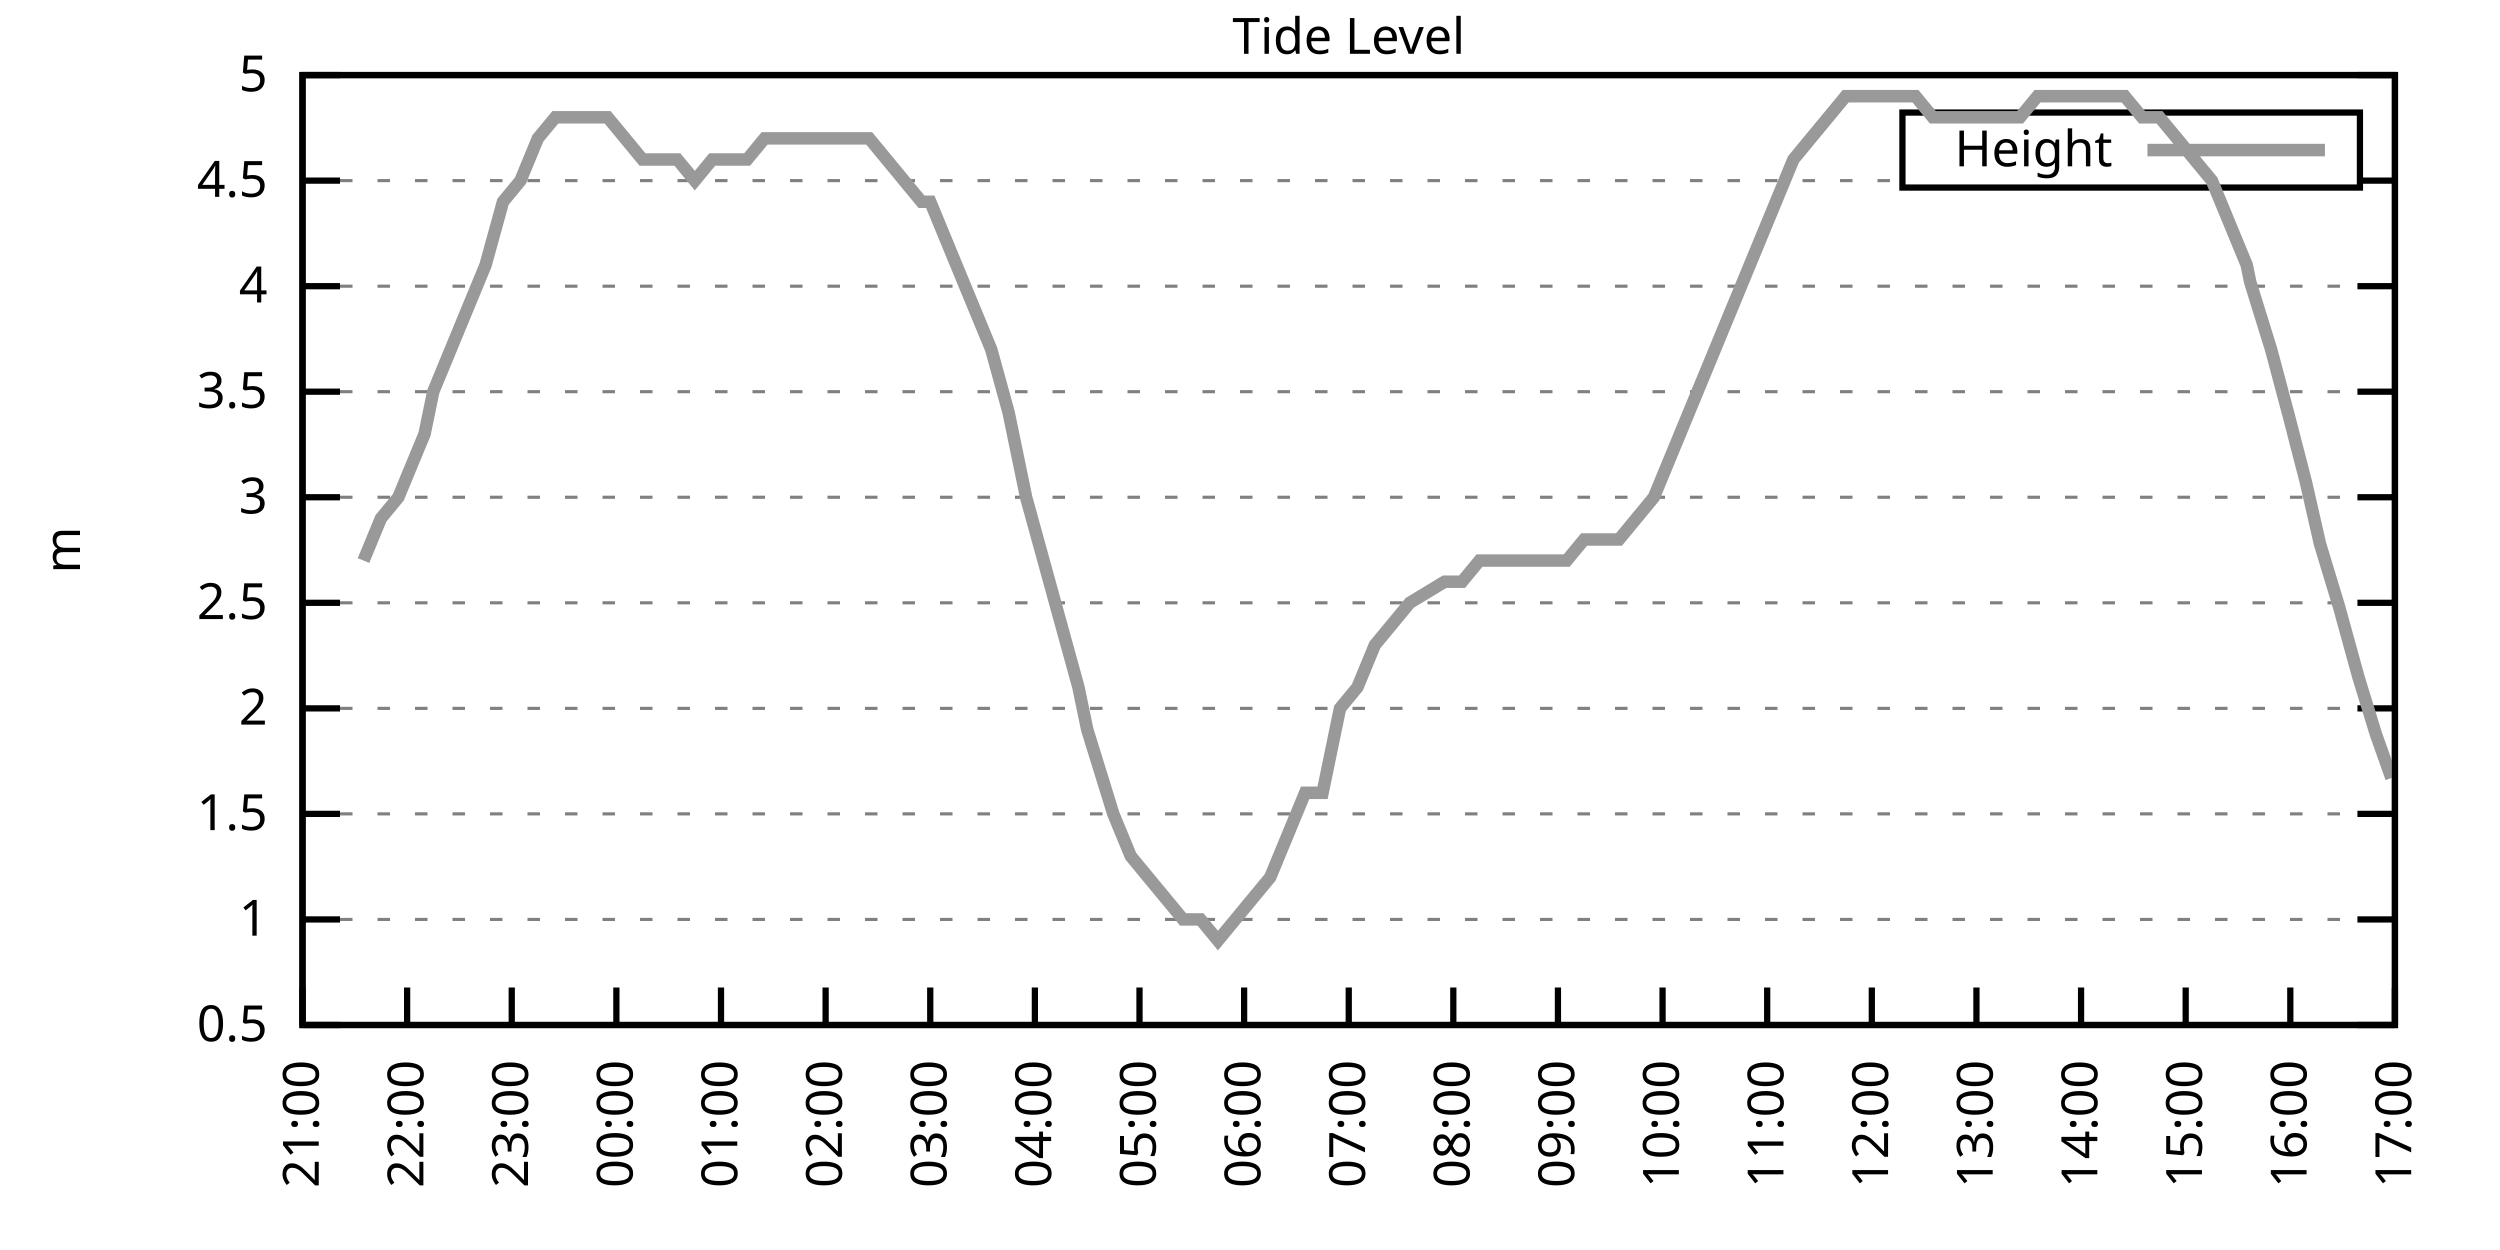
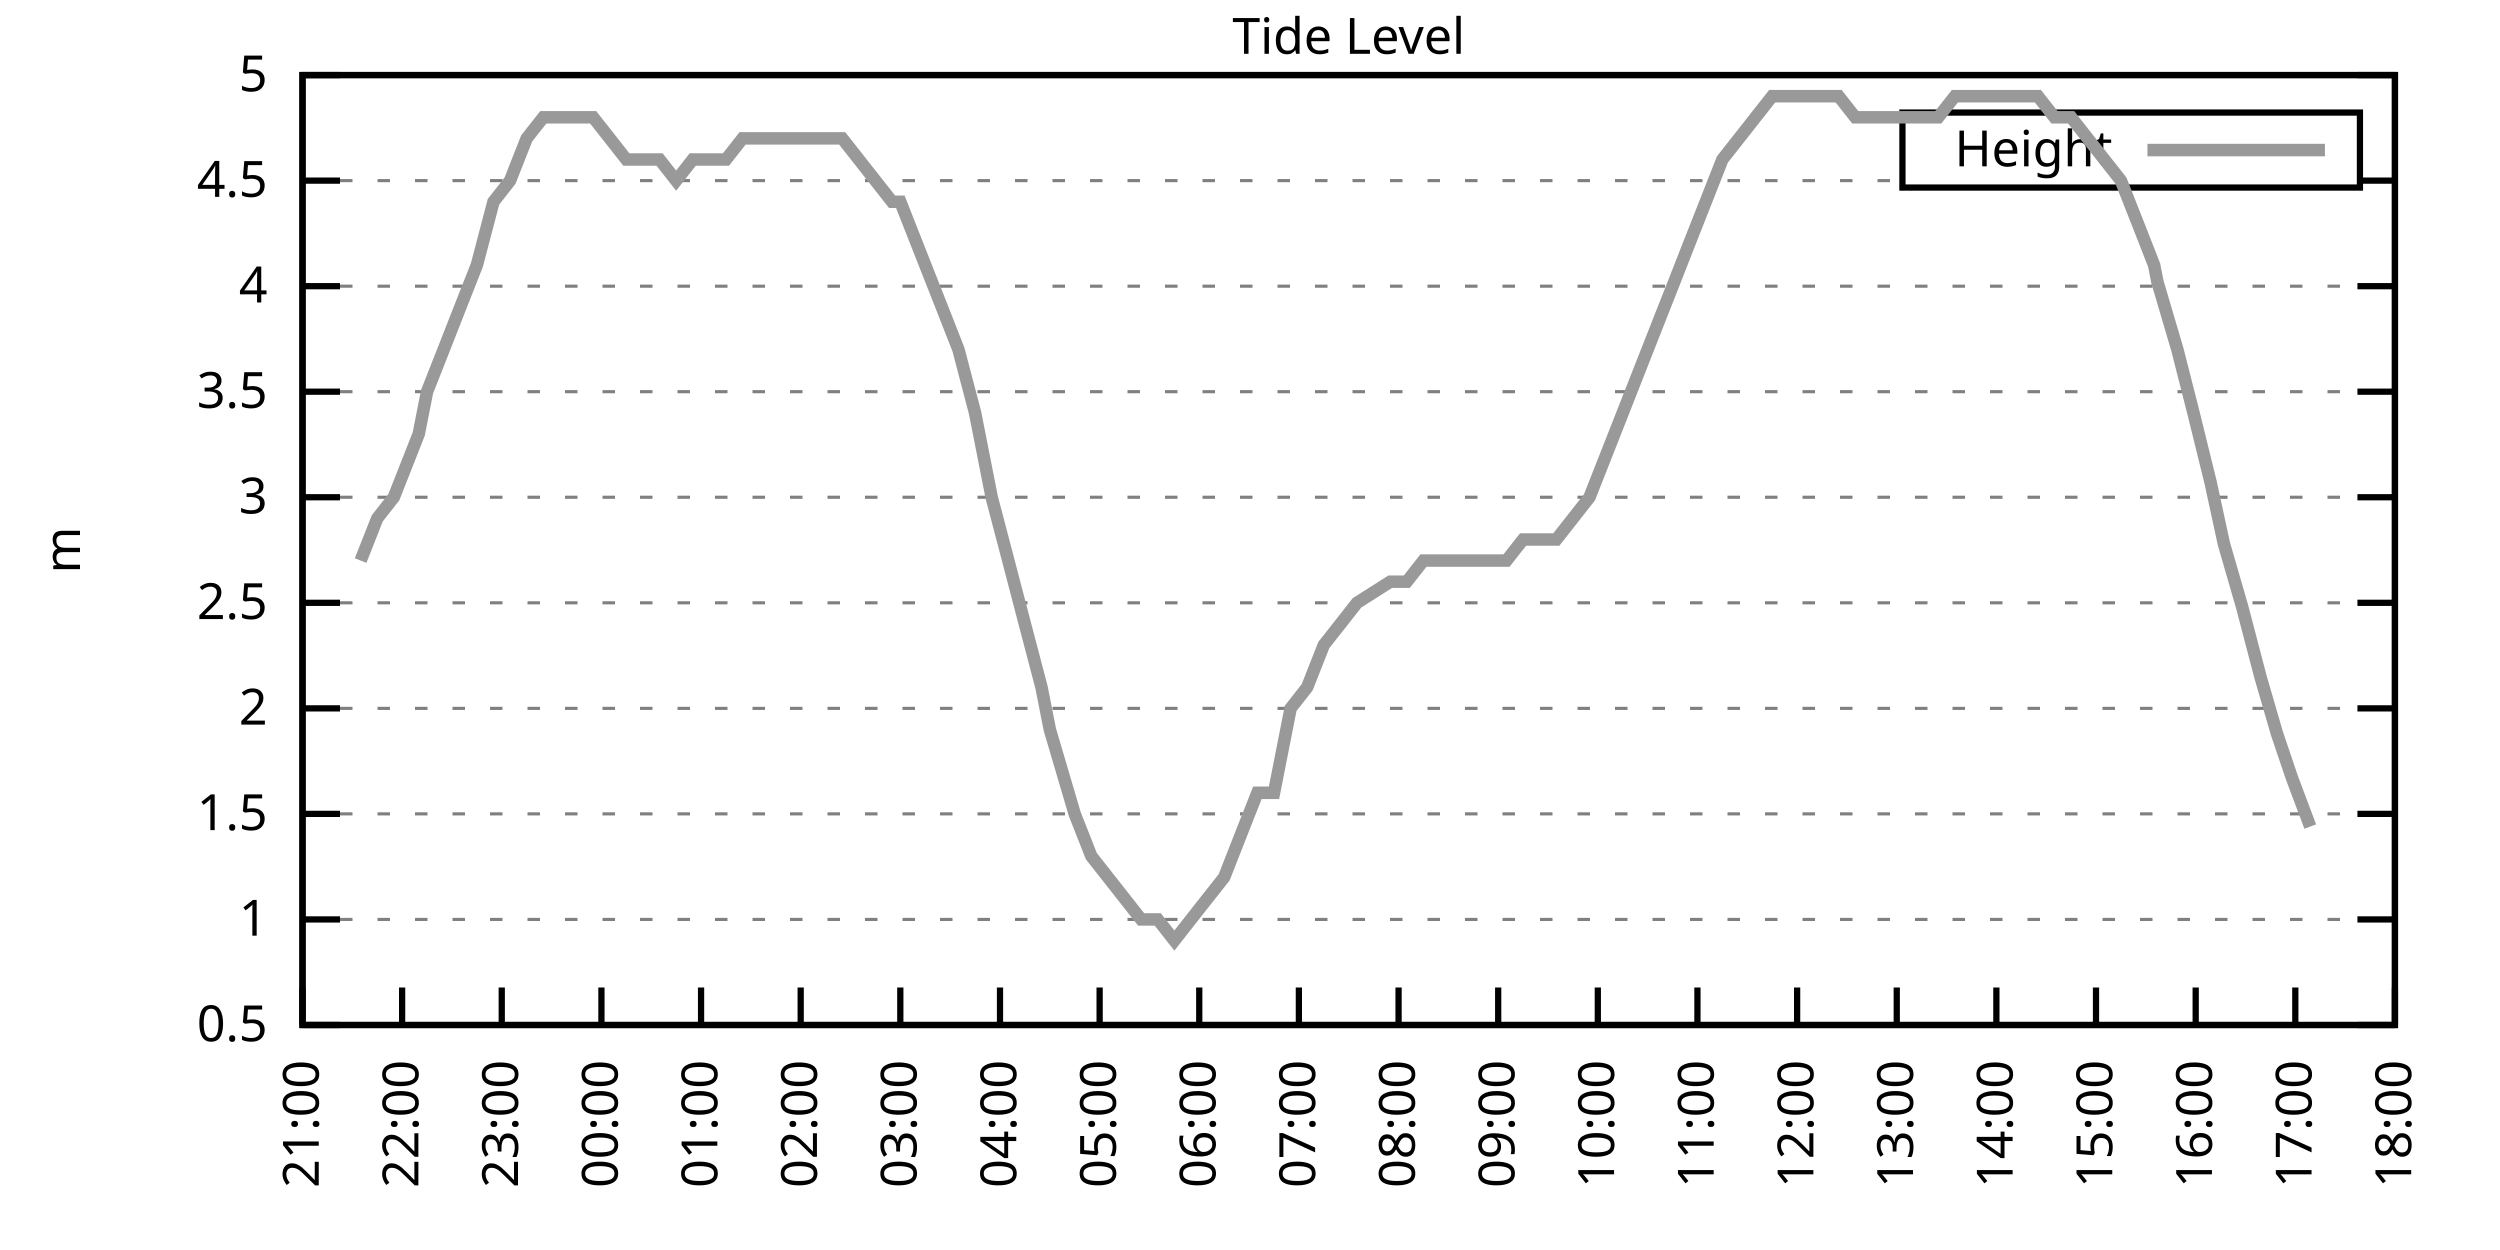
<svg xmlns="http://www.w3.org/2000/svg" xmlns:xlink="http://www.w3.org/1999/xlink" width="400" height="200" viewBox="0 0 400 200">
  <g id="gnuplot_canvas">
    <rect x="0" y="0" width="400" height="200" fill="none" />
    <defs>
      <circle id="gpDot" r="0.5" stroke-width="0.5" stroke="currentColor" />
      <path id="gpPt0" stroke-width="0.333" stroke="currentColor" d="M-1,0 h2 M0,-1 v2" />
      <path id="gpPt1" stroke-width="0.333" stroke="currentColor" d="M-1,-1 L1,1 M1,-1 L-1,1" />
      <path id="gpPt2" stroke-width="0.333" stroke="currentColor" d="M-1,0 L1,0 M0,-1 L0,1 M-1,-1 L1,1 M-1,1 L1,-1" />
      <rect id="gpPt3" stroke-width="0.333" stroke="currentColor" x="-1" y="-1" width="2" height="2" />
      <rect id="gpPt4" stroke-width="0.333" stroke="currentColor" fill="currentColor" x="-1" y="-1" width="2" height="2" />
      <circle id="gpPt5" stroke-width="0.333" stroke="currentColor" cx="0" cy="0" r="1" />
      <use xlink:href="#gpPt5" id="gpPt6" fill="currentColor" stroke="none" />
      <path id="gpPt7" stroke-width="0.333" stroke="currentColor" d="M0,-1.33 L-1.33,0.67 L1.33,0.67 z" />
      <use xlink:href="#gpPt7" id="gpPt8" fill="currentColor" stroke="none" />
      <use xlink:href="#gpPt7" id="gpPt9" stroke="currentColor" transform="rotate(180)" />
      <use xlink:href="#gpPt9" id="gpPt10" fill="currentColor" stroke="none" />
      <use xlink:href="#gpPt3" id="gpPt11" stroke="currentColor" transform="rotate(45)" />
      <use xlink:href="#gpPt11" id="gpPt12" fill="currentColor" stroke="none" />
      <path id="gpPt13" stroke-width="0.333" stroke="currentColor" d="M0,1.330 L1.265,0.411 L0.782,-1.067 L-0.782,-1.076 L-1.265,0.411 z" />
      <use xlink:href="#gpPt13" id="gpPt14" fill="currentColor" stroke="none" />
      <filter id="textbox" filterUnits="objectBoundingBox" x="0" y="0" height="1" width="1">
        <feFlood flood-color="white" flood-opacity="1" result="bgnd" />
        <feComposite in="SourceGraphic" in2="bgnd" operator="atop" />
      </filter>
      <filter id="greybox" filterUnits="objectBoundingBox" x="0" y="0" height="1" width="1">
        <feFlood flood-color="lightgrey" flood-opacity="1" result="grey" />
        <feComposite in="SourceGraphic" in2="grey" operator="atop" />
      </filter>
    </defs>
    <g fill="none" color="white" stroke="currentColor" stroke-width="1.00" stroke-linecap="butt" stroke-linejoin="miter">
</g>
    <g fill="none" color="black" stroke="currentColor" stroke-width="1.00" stroke-linecap="butt" stroke-linejoin="miter">
      <g stroke="none" shape-rendering="crispEdges">
        <polygon fill="rgb(255, 255, 255)" points="48.40,164.00 383.18,164.00 383.18,12.02 48.40,12.02 " />
      </g>
    </g>
    <g fill="none" color="black" stroke="currentColor" stroke-width="1.00" stroke-linecap="butt" stroke-linejoin="miter">
</g>
    <g fill="none" color="black" stroke="black" stroke-width="0.50" stroke-linecap="butt" stroke-linejoin="miter">
</g>
    <g fill="none" color="gray" stroke="currentColor" stroke-width="0.50" stroke-linecap="butt" stroke-linejoin="miter">
      <path stroke="gray" stroke-dasharray="2,4" class="gridline" d="M48.40,164.00 L383.19,164.00  " />
    </g>
    <g fill="none" color="gray" stroke="gray" stroke-width="1.00" stroke-linecap="butt" stroke-linejoin="miter">
</g>
    <g fill="none" color="black" stroke="currentColor" stroke-width="1.00" stroke-linecap="butt" stroke-linejoin="miter">
      <path stroke="black" d="M48.40,164.00 L54.40,164.00 M383.19,164.00 L377.19,164.00  " />
      <g transform="translate(42.80,166.60)" stroke="none" fill="black" font-family="Sans" font-size="8.00" text-anchor="end">
        <text>
          <tspan font-family="Sans"> 0.5</tspan>
        </text>
      </g>
    </g>
    <g fill="none" color="black" stroke="currentColor" stroke-width="1.00" stroke-linecap="butt" stroke-linejoin="miter">
</g>
    <g fill="none" color="black" stroke="black" stroke-width="0.50" stroke-linecap="butt" stroke-linejoin="miter">
</g>
    <g fill="none" color="gray" stroke="currentColor" stroke-width="0.50" stroke-linecap="butt" stroke-linejoin="miter">
      <path stroke="gray" stroke-dasharray="2,4" class="gridline" d="M48.40,147.11 L383.19,147.11  " />
    </g>
    <g fill="none" color="gray" stroke="gray" stroke-width="1.00" stroke-linecap="butt" stroke-linejoin="miter">
</g>
    <g fill="none" color="black" stroke="currentColor" stroke-width="1.00" stroke-linecap="butt" stroke-linejoin="miter">
      <path stroke="black" d="M48.40,147.11 L54.40,147.11 M383.19,147.11 L377.19,147.11  " />
      <g transform="translate(42.80,149.71)" stroke="none" fill="black" font-family="Sans" font-size="8.00" text-anchor="end">
        <text>
          <tspan font-family="Sans"> 1</tspan>
        </text>
      </g>
    </g>
    <g fill="none" color="black" stroke="currentColor" stroke-width="1.00" stroke-linecap="butt" stroke-linejoin="miter">
</g>
    <g fill="none" color="black" stroke="black" stroke-width="0.50" stroke-linecap="butt" stroke-linejoin="miter">
</g>
    <g fill="none" color="gray" stroke="currentColor" stroke-width="0.50" stroke-linecap="butt" stroke-linejoin="miter">
      <path stroke="gray" stroke-dasharray="2,4" class="gridline" d="M48.40,130.22 L383.19,130.22  " />
    </g>
    <g fill="none" color="gray" stroke="gray" stroke-width="1.00" stroke-linecap="butt" stroke-linejoin="miter">
</g>
    <g fill="none" color="black" stroke="currentColor" stroke-width="1.00" stroke-linecap="butt" stroke-linejoin="miter">
      <path stroke="black" d="M48.40,130.22 L54.40,130.22 M383.19,130.22 L377.19,130.22  " />
      <g transform="translate(42.80,132.82)" stroke="none" fill="black" font-family="Sans" font-size="8.00" text-anchor="end">
        <text>
          <tspan font-family="Sans"> 1.5</tspan>
        </text>
      </g>
    </g>
    <g fill="none" color="black" stroke="currentColor" stroke-width="1.00" stroke-linecap="butt" stroke-linejoin="miter">
</g>
    <g fill="none" color="black" stroke="black" stroke-width="0.50" stroke-linecap="butt" stroke-linejoin="miter">
</g>
    <g fill="none" color="gray" stroke="currentColor" stroke-width="0.50" stroke-linecap="butt" stroke-linejoin="miter">
      <path stroke="gray" stroke-dasharray="2,4" class="gridline" d="M48.40,113.34 L383.19,113.34  " />
    </g>
    <g fill="none" color="gray" stroke="gray" stroke-width="1.00" stroke-linecap="butt" stroke-linejoin="miter">
</g>
    <g fill="none" color="black" stroke="currentColor" stroke-width="1.00" stroke-linecap="butt" stroke-linejoin="miter">
      <path stroke="black" d="M48.40,113.34 L54.40,113.34 M383.19,113.34 L377.19,113.34  " />
      <g transform="translate(42.80,115.94)" stroke="none" fill="black" font-family="Sans" font-size="8.00" text-anchor="end">
        <text>
          <tspan font-family="Sans"> 2</tspan>
        </text>
      </g>
    </g>
    <g fill="none" color="black" stroke="currentColor" stroke-width="1.00" stroke-linecap="butt" stroke-linejoin="miter">
</g>
    <g fill="none" color="black" stroke="black" stroke-width="0.50" stroke-linecap="butt" stroke-linejoin="miter">
</g>
    <g fill="none" color="gray" stroke="currentColor" stroke-width="0.50" stroke-linecap="butt" stroke-linejoin="miter">
      <path stroke="gray" stroke-dasharray="2,4" class="gridline" d="M48.40,96.45 L383.19,96.45  " />
    </g>
    <g fill="none" color="gray" stroke="gray" stroke-width="1.00" stroke-linecap="butt" stroke-linejoin="miter">
</g>
    <g fill="none" color="black" stroke="currentColor" stroke-width="1.00" stroke-linecap="butt" stroke-linejoin="miter">
      <path stroke="black" d="M48.40,96.45 L54.40,96.45 M383.19,96.45 L377.19,96.45  " />
      <g transform="translate(42.80,99.05)" stroke="none" fill="black" font-family="Sans" font-size="8.00" text-anchor="end">
        <text>
          <tspan font-family="Sans"> 2.5</tspan>
        </text>
      </g>
    </g>
    <g fill="none" color="black" stroke="currentColor" stroke-width="1.00" stroke-linecap="butt" stroke-linejoin="miter">
</g>
    <g fill="none" color="black" stroke="black" stroke-width="0.50" stroke-linecap="butt" stroke-linejoin="miter">
</g>
    <g fill="none" color="gray" stroke="currentColor" stroke-width="0.50" stroke-linecap="butt" stroke-linejoin="miter">
      <path stroke="gray" stroke-dasharray="2,4" class="gridline" d="M48.40,79.56 L383.19,79.56  " />
    </g>
    <g fill="none" color="gray" stroke="gray" stroke-width="1.00" stroke-linecap="butt" stroke-linejoin="miter">
</g>
    <g fill="none" color="black" stroke="currentColor" stroke-width="1.00" stroke-linecap="butt" stroke-linejoin="miter">
      <path stroke="black" d="M48.40,79.56 L54.40,79.56 M383.19,79.56 L377.19,79.56  " />
      <g transform="translate(42.80,82.16)" stroke="none" fill="black" font-family="Sans" font-size="8.00" text-anchor="end">
        <text>
          <tspan font-family="Sans"> 3</tspan>
        </text>
      </g>
    </g>
    <g fill="none" color="black" stroke="currentColor" stroke-width="1.00" stroke-linecap="butt" stroke-linejoin="miter">
</g>
    <g fill="none" color="black" stroke="black" stroke-width="0.50" stroke-linecap="butt" stroke-linejoin="miter">
</g>
    <g fill="none" color="gray" stroke="currentColor" stroke-width="0.50" stroke-linecap="butt" stroke-linejoin="miter">
      <path stroke="gray" stroke-dasharray="2,4" class="gridline" d="M48.40,62.67 L383.19,62.67  " />
    </g>
    <g fill="none" color="gray" stroke="gray" stroke-width="1.00" stroke-linecap="butt" stroke-linejoin="miter">
</g>
    <g fill="none" color="black" stroke="currentColor" stroke-width="1.00" stroke-linecap="butt" stroke-linejoin="miter">
      <path stroke="black" d="M48.40,62.67 L54.40,62.67 M383.19,62.67 L377.19,62.67  " />
      <g transform="translate(42.80,65.27)" stroke="none" fill="black" font-family="Sans" font-size="8.00" text-anchor="end">
        <text>
          <tspan font-family="Sans"> 3.5</tspan>
        </text>
      </g>
    </g>
    <g fill="none" color="black" stroke="currentColor" stroke-width="1.00" stroke-linecap="butt" stroke-linejoin="miter">
</g>
    <g fill="none" color="black" stroke="black" stroke-width="0.50" stroke-linecap="butt" stroke-linejoin="miter">
</g>
    <g fill="none" color="gray" stroke="currentColor" stroke-width="0.50" stroke-linecap="butt" stroke-linejoin="miter">
      <path stroke="gray" stroke-dasharray="2,4" class="gridline" d="M48.40,45.79 L383.19,45.79  " />
    </g>
    <g fill="none" color="gray" stroke="gray" stroke-width="1.00" stroke-linecap="butt" stroke-linejoin="miter">
</g>
    <g fill="none" color="black" stroke="currentColor" stroke-width="1.00" stroke-linecap="butt" stroke-linejoin="miter">
      <path stroke="black" d="M48.40,45.79 L54.40,45.79 M383.19,45.79 L377.19,45.79  " />
      <g transform="translate(42.80,48.39)" stroke="none" fill="black" font-family="Sans" font-size="8.00" text-anchor="end">
        <text>
          <tspan font-family="Sans"> 4</tspan>
        </text>
      </g>
    </g>
    <g fill="none" color="black" stroke="currentColor" stroke-width="1.00" stroke-linecap="butt" stroke-linejoin="miter">
</g>
    <g fill="none" color="black" stroke="black" stroke-width="0.50" stroke-linecap="butt" stroke-linejoin="miter">
</g>
    <g fill="none" color="gray" stroke="currentColor" stroke-width="0.50" stroke-linecap="butt" stroke-linejoin="miter">
      <path stroke="gray" stroke-dasharray="2,4" class="gridline" d="M48.40,28.90 L304.39,28.90 M377.59,28.90 L383.19,28.90  " />
    </g>
    <g fill="none" color="gray" stroke="gray" stroke-width="1.00" stroke-linecap="butt" stroke-linejoin="miter">
</g>
    <g fill="none" color="black" stroke="currentColor" stroke-width="1.00" stroke-linecap="butt" stroke-linejoin="miter">
      <path stroke="black" d="M48.40,28.90 L54.40,28.90 M383.19,28.90 L377.19,28.90  " />
      <g transform="translate(42.80,31.50)" stroke="none" fill="black" font-family="Sans" font-size="8.00" text-anchor="end">
        <text>
          <tspan font-family="Sans"> 4.5</tspan>
        </text>
      </g>
    </g>
    <g fill="none" color="black" stroke="currentColor" stroke-width="1.00" stroke-linecap="butt" stroke-linejoin="miter">
</g>
    <g fill="none" color="black" stroke="black" stroke-width="0.50" stroke-linecap="butt" stroke-linejoin="miter">
</g>
    <g fill="none" color="gray" stroke="currentColor" stroke-width="0.50" stroke-linecap="butt" stroke-linejoin="miter">
      <path stroke="gray" stroke-dasharray="2,4" class="gridline" d="M48.40,12.01 L383.19,12.01  " />
    </g>
    <g fill="none" color="gray" stroke="gray" stroke-width="1.00" stroke-linecap="butt" stroke-linejoin="miter">
</g>
    <g fill="none" color="black" stroke="currentColor" stroke-width="1.00" stroke-linecap="butt" stroke-linejoin="miter">
      <path stroke="black" d="M48.40,12.01 L54.40,12.01 M383.19,12.01 L377.19,12.01  " />
      <g transform="translate(42.80,14.61)" stroke="none" fill="black" font-family="Sans" font-size="8.00" text-anchor="end">
        <text>
          <tspan font-family="Sans"> 5</tspan>
        </text>
      </g>
    </g>
    <g fill="none" color="black" stroke="currentColor" stroke-width="1.00" stroke-linecap="butt" stroke-linejoin="miter">
      <path stroke="black" d="M48.40,164.00 L48.40,158.00  " />
      <g transform="translate(51.00,169.60) rotate(270.00)" stroke="none" fill="black" font-family="Sans" font-size="8.00" text-anchor="end">
        <text>
          <tspan font-family="Sans">21:00</tspan>
        </text>
      </g>
    </g>
    <g fill="none" color="black" stroke="currentColor" stroke-width="1.00" stroke-linecap="butt" stroke-linejoin="miter">
-       <path stroke="black" d="M65.14,164.00 L65.14,158.00  " />
-       <g transform="translate(67.74,169.60) rotate(270.00)" stroke="none" fill="black" font-family="Sans" font-size="8.00" text-anchor="end">
+       <path stroke="black" d="M64.34,164.00 L64.34,158.00  " />
+       <g transform="translate(66.94,169.60) rotate(270.00)" stroke="none" fill="black" font-family="Sans" font-size="8.00" text-anchor="end">
        <text>
          <tspan font-family="Sans">22:00</tspan>
        </text>
      </g>
    </g>
    <g fill="none" color="black" stroke="currentColor" stroke-width="1.00" stroke-linecap="butt" stroke-linejoin="miter">
-       <path stroke="black" d="M81.88,164.00 L81.88,158.00  " />
-       <g transform="translate(84.48,169.60) rotate(270.00)" stroke="none" fill="black" font-family="Sans" font-size="8.00" text-anchor="end">
+       <path stroke="black" d="M80.28,164.00 L80.28,158.00  " />
+       <g transform="translate(82.88,169.60) rotate(270.00)" stroke="none" fill="black" font-family="Sans" font-size="8.00" text-anchor="end">
        <text>
          <tspan font-family="Sans">23:00</tspan>
        </text>
      </g>
    </g>
    <g fill="none" color="black" stroke="currentColor" stroke-width="1.00" stroke-linecap="butt" stroke-linejoin="miter">
-       <path stroke="black" d="M98.62,164.00 L98.62,158.00  " />
-       <g transform="translate(101.22,169.60) rotate(270.00)" stroke="none" fill="black" font-family="Sans" font-size="8.00" text-anchor="end">
+       <path stroke="black" d="M96.23,164.00 L96.23,158.00  " />
+       <g transform="translate(98.83,169.60) rotate(270.00)" stroke="none" fill="black" font-family="Sans" font-size="8.00" text-anchor="end">
        <text>
          <tspan font-family="Sans">00:00</tspan>
        </text>
      </g>
    </g>
    <g fill="none" color="black" stroke="currentColor" stroke-width="1.00" stroke-linecap="butt" stroke-linejoin="miter">
-       <path stroke="black" d="M115.36,164.00 L115.36,158.00  " />
-       <g transform="translate(117.96,169.60) rotate(270.00)" stroke="none" fill="black" font-family="Sans" font-size="8.00" text-anchor="end">
+       <path stroke="black" d="M112.17,164.00 L112.17,158.00  " />
+       <g transform="translate(114.77,169.60) rotate(270.00)" stroke="none" fill="black" font-family="Sans" font-size="8.00" text-anchor="end">
        <text>
          <tspan font-family="Sans">01:00</tspan>
        </text>
      </g>
    </g>
    <g fill="none" color="black" stroke="currentColor" stroke-width="1.00" stroke-linecap="butt" stroke-linejoin="miter">
-       <path stroke="black" d="M132.10,164.00 L132.10,158.00  " />
-       <g transform="translate(134.70,169.60) rotate(270.00)" stroke="none" fill="black" font-family="Sans" font-size="8.00" text-anchor="end">
+       <path stroke="black" d="M128.11,164.00 L128.11,158.00  " />
+       <g transform="translate(130.71,169.60) rotate(270.00)" stroke="none" fill="black" font-family="Sans" font-size="8.00" text-anchor="end">
        <text>
          <tspan font-family="Sans">02:00</tspan>
        </text>
      </g>
    </g>
    <g fill="none" color="black" stroke="currentColor" stroke-width="1.00" stroke-linecap="butt" stroke-linejoin="miter">
-       <path stroke="black" d="M148.84,164.00 L148.84,158.00  " />
-       <g transform="translate(151.44,169.60) rotate(270.00)" stroke="none" fill="black" font-family="Sans" font-size="8.00" text-anchor="end">
+       <path stroke="black" d="M144.05,164.00 L144.05,158.00  " />
+       <g transform="translate(146.65,169.60) rotate(270.00)" stroke="none" fill="black" font-family="Sans" font-size="8.00" text-anchor="end">
        <text>
          <tspan font-family="Sans">03:00</tspan>
        </text>
      </g>
    </g>
    <g fill="none" color="black" stroke="currentColor" stroke-width="1.00" stroke-linecap="butt" stroke-linejoin="miter">
-       <path stroke="black" d="M165.58,164.00 L165.58,158.00  " />
-       <g transform="translate(168.18,169.60) rotate(270.00)" stroke="none" fill="black" font-family="Sans" font-size="8.00" text-anchor="end">
+       <path stroke="black" d="M160.00,164.00 L160.00,158.00  " />
+       <g transform="translate(162.60,169.60) rotate(270.00)" stroke="none" fill="black" font-family="Sans" font-size="8.00" text-anchor="end">
        <text>
          <tspan font-family="Sans">04:00</tspan>
        </text>
      </g>
    </g>
    <g fill="none" color="black" stroke="currentColor" stroke-width="1.00" stroke-linecap="butt" stroke-linejoin="miter">
-       <path stroke="black" d="M182.32,164.00 L182.32,158.00  " />
-       <g transform="translate(184.92,169.60) rotate(270.00)" stroke="none" fill="black" font-family="Sans" font-size="8.00" text-anchor="end">
+       <path stroke="black" d="M175.94,164.00 L175.94,158.00  " />
+       <g transform="translate(178.54,169.60) rotate(270.00)" stroke="none" fill="black" font-family="Sans" font-size="8.00" text-anchor="end">
        <text>
          <tspan font-family="Sans">05:00</tspan>
        </text>
      </g>
    </g>
    <g fill="none" color="black" stroke="currentColor" stroke-width="1.00" stroke-linecap="butt" stroke-linejoin="miter">
-       <path stroke="black" d="M199.06,164.00 L199.06,158.00  " />
-       <g transform="translate(201.66,169.60) rotate(270.00)" stroke="none" fill="black" font-family="Sans" font-size="8.00" text-anchor="end">
+       <path stroke="black" d="M191.88,164.00 L191.88,158.00  " />
+       <g transform="translate(194.48,169.60) rotate(270.00)" stroke="none" fill="black" font-family="Sans" font-size="8.00" text-anchor="end">
        <text>
          <tspan font-family="Sans">06:00</tspan>
        </text>
      </g>
    </g>
    <g fill="none" color="black" stroke="currentColor" stroke-width="1.00" stroke-linecap="butt" stroke-linejoin="miter">
-       <path stroke="black" d="M215.80,164.00 L215.80,158.00  " />
-       <g transform="translate(218.40,169.60) rotate(270.00)" stroke="none" fill="black" font-family="Sans" font-size="8.00" text-anchor="end">
+       <path stroke="black" d="M207.82,164.00 L207.82,158.00  " />
+       <g transform="translate(210.42,169.60) rotate(270.00)" stroke="none" fill="black" font-family="Sans" font-size="8.00" text-anchor="end">
        <text>
          <tspan font-family="Sans">07:00</tspan>
        </text>
      </g>
    </g>
    <g fill="none" color="black" stroke="currentColor" stroke-width="1.00" stroke-linecap="butt" stroke-linejoin="miter">
-       <path stroke="black" d="M232.53,164.00 L232.53,158.00  " />
-       <g transform="translate(235.13,169.60) rotate(270.00)" stroke="none" fill="black" font-family="Sans" font-size="8.00" text-anchor="end">
+       <path stroke="black" d="M223.77,164.00 L223.77,158.00  " />
+       <g transform="translate(226.37,169.60) rotate(270.00)" stroke="none" fill="black" font-family="Sans" font-size="8.00" text-anchor="end">
        <text>
          <tspan font-family="Sans">08:00</tspan>
        </text>
      </g>
    </g>
    <g fill="none" color="black" stroke="currentColor" stroke-width="1.00" stroke-linecap="butt" stroke-linejoin="miter">
-       <path stroke="black" d="M249.27,164.00 L249.27,158.00  " />
-       <g transform="translate(251.87,169.60) rotate(270.00)" stroke="none" fill="black" font-family="Sans" font-size="8.00" text-anchor="end">
+       <path stroke="black" d="M239.71,164.00 L239.71,158.00  " />
+       <g transform="translate(242.31,169.60) rotate(270.00)" stroke="none" fill="black" font-family="Sans" font-size="8.00" text-anchor="end">
        <text>
          <tspan font-family="Sans">09:00</tspan>
        </text>
      </g>
    </g>
    <g fill="none" color="black" stroke="currentColor" stroke-width="1.00" stroke-linecap="butt" stroke-linejoin="miter">
-       <path stroke="black" d="M266.01,164.00 L266.01,158.00  " />
-       <g transform="translate(268.61,169.60) rotate(270.00)" stroke="none" fill="black" font-family="Sans" font-size="8.00" text-anchor="end">
+       <path stroke="black" d="M255.65,164.00 L255.65,158.00  " />
+       <g transform="translate(258.25,169.60) rotate(270.00)" stroke="none" fill="black" font-family="Sans" font-size="8.00" text-anchor="end">
        <text>
          <tspan font-family="Sans">10:00</tspan>
        </text>
      </g>
    </g>
    <g fill="none" color="black" stroke="currentColor" stroke-width="1.00" stroke-linecap="butt" stroke-linejoin="miter">
-       <path stroke="black" d="M282.75,164.00 L282.75,158.00  " />
-       <g transform="translate(285.35,169.60) rotate(270.00)" stroke="none" fill="black" font-family="Sans" font-size="8.00" text-anchor="end">
+       <path stroke="black" d="M271.59,164.00 L271.59,158.00  " />
+       <g transform="translate(274.19,169.60) rotate(270.00)" stroke="none" fill="black" font-family="Sans" font-size="8.00" text-anchor="end">
        <text>
          <tspan font-family="Sans">11:00</tspan>
        </text>
      </g>
    </g>
    <g fill="none" color="black" stroke="currentColor" stroke-width="1.00" stroke-linecap="butt" stroke-linejoin="miter">
-       <path stroke="black" d="M299.49,164.00 L299.49,158.00  " />
-       <g transform="translate(302.09,169.60) rotate(270.00)" stroke="none" fill="black" font-family="Sans" font-size="8.00" text-anchor="end">
+       <path stroke="black" d="M287.54,164.00 L287.54,158.00  " />
+       <g transform="translate(290.14,169.60) rotate(270.00)" stroke="none" fill="black" font-family="Sans" font-size="8.00" text-anchor="end">
        <text>
          <tspan font-family="Sans">12:00</tspan>
        </text>
      </g>
    </g>
    <g fill="none" color="black" stroke="currentColor" stroke-width="1.00" stroke-linecap="butt" stroke-linejoin="miter">
-       <path stroke="black" d="M316.23,164.00 L316.23,158.00  " />
-       <g transform="translate(318.83,169.60) rotate(270.00)" stroke="none" fill="black" font-family="Sans" font-size="8.00" text-anchor="end">
+       <path stroke="black" d="M303.48,164.00 L303.48,158.00  " />
+       <g transform="translate(306.08,169.60) rotate(270.00)" stroke="none" fill="black" font-family="Sans" font-size="8.00" text-anchor="end">
        <text>
          <tspan font-family="Sans">13:00</tspan>
        </text>
      </g>
    </g>
    <g fill="none" color="black" stroke="currentColor" stroke-width="1.00" stroke-linecap="butt" stroke-linejoin="miter">
-       <path stroke="black" d="M332.97,164.00 L332.97,158.00  " />
-       <g transform="translate(335.57,169.60) rotate(270.00)" stroke="none" fill="black" font-family="Sans" font-size="8.00" text-anchor="end">
+       <path stroke="black" d="M319.42,164.00 L319.42,158.00  " />
+       <g transform="translate(322.02,169.60) rotate(270.00)" stroke="none" fill="black" font-family="Sans" font-size="8.00" text-anchor="end">
        <text>
          <tspan font-family="Sans">14:00</tspan>
        </text>
      </g>
    </g>
    <g fill="none" color="black" stroke="currentColor" stroke-width="1.00" stroke-linecap="butt" stroke-linejoin="miter">
-       <path stroke="black" d="M349.71,164.00 L349.71,158.00  " />
-       <g transform="translate(352.31,169.60) rotate(270.00)" stroke="none" fill="black" font-family="Sans" font-size="8.00" text-anchor="end">
+       <path stroke="black" d="M335.36,164.00 L335.36,158.00  " />
+       <g transform="translate(337.96,169.60) rotate(270.00)" stroke="none" fill="black" font-family="Sans" font-size="8.00" text-anchor="end">
        <text>
          <tspan font-family="Sans">15:00</tspan>
        </text>
      </g>
    </g>
    <g fill="none" color="black" stroke="currentColor" stroke-width="1.00" stroke-linecap="butt" stroke-linejoin="miter">
-       <path stroke="black" d="M366.45,164.00 L366.45,158.00  " />
-       <g transform="translate(369.05,169.60) rotate(270.00)" stroke="none" fill="black" font-family="Sans" font-size="8.00" text-anchor="end">
+       <path stroke="black" d="M351.31,164.00 L351.31,158.00  " />
+       <g transform="translate(353.91,169.60) rotate(270.00)" stroke="none" fill="black" font-family="Sans" font-size="8.00" text-anchor="end">
        <text>
          <tspan font-family="Sans">16:00</tspan>
+         </text>
+       </g>
+     </g>
+     <g fill="none" color="black" stroke="currentColor" stroke-width="1.00" stroke-linecap="butt" stroke-linejoin="miter">
+       <path stroke="black" d="M367.25,164.00 L367.25,158.00  " />
+       <g transform="translate(369.85,169.60) rotate(270.00)" stroke="none" fill="black" font-family="Sans" font-size="8.00" text-anchor="end">
+         <text>
+           <tspan font-family="Sans">17:00</tspan>
        </text>
      </g>
    </g>
    <g fill="none" color="black" stroke="currentColor" stroke-width="1.00" stroke-linecap="butt" stroke-linejoin="miter">
      <path stroke="black" d="M383.19,164.00 L383.19,158.00  " />
      <g transform="translate(385.79,169.60) rotate(270.00)" stroke="none" fill="black" font-family="Sans" font-size="8.00" text-anchor="end">
        <text>
-           <tspan font-family="Sans">17:00</tspan>
+           <tspan font-family="Sans">18:00</tspan>
        </text>
      </g>
    </g>
    <g fill="none" color="black" stroke="currentColor" stroke-width="1.00" stroke-linecap="butt" stroke-linejoin="miter">
</g>
    <g fill="none" color="black" stroke="currentColor" stroke-width="1.00" stroke-linecap="butt" stroke-linejoin="miter">
      <path stroke="black" d="M48.40,12.01 L48.40,164.00 L383.19,164.00 L383.19,12.01 L48.40,12.01 Z  " />
    </g>
    <g fill="none" color="black" stroke="currentColor" stroke-width="1.00" stroke-linecap="butt" stroke-linejoin="miter">
</g>
    <g fill="none" color="black" stroke="currentColor" stroke-width="1.00" stroke-linecap="butt" stroke-linejoin="miter">
      <path stroke="black" d="M304.39,30.01 L304.39,18.01 L377.59,18.01 L377.59,30.01 L304.39,30.01 Z  " />
    </g>
    <g id="Tide_level_plot_1">
      <g fill="none" color="white" stroke="black" stroke-width="2.00" stroke-linecap="butt" stroke-linejoin="miter">
</g>
      <g fill="none" color="black" stroke="currentColor" stroke-width="2.00" stroke-linecap="butt" stroke-linejoin="miter">
        <g transform="translate(337.99,26.61)" stroke="none" fill="black" font-family="Sans" font-size="8.00" text-anchor="end">
          <text>
            <tspan font-family="Sans">Height</tspan>
          </text>
        </g>
      </g>
      <g fill="none" color="black" stroke="currentColor" stroke-width="2.00" stroke-linecap="butt" stroke-linejoin="miter">
-         <path stroke="rgb(153, 153, 153)" d="M343.59,24.01 L371.99,24.01 M58.16,89.69 L60.95,82.94 L63.74,79.56 L66.53,72.81 L67.93,69.43 L69.32,62.67   L72.11,55.92 L74.90,49.16 L77.69,42.41 L80.48,32.28 L83.27,28.90 L86.06,22.14 L88.85,18.77 L91.64,18.77   L94.43,18.77 L97.22,18.77 L100.01,22.14 L102.80,25.52 L105.59,25.52 L108.38,25.52 L111.17,28.90 L113.96,25.52   L116.75,25.52 L119.54,25.52 L122.33,22.14 L125.12,22.14 L127.91,22.14 L130.70,22.14 L133.49,22.14 L136.28,22.14   L139.07,22.14 L141.86,25.52 L144.65,28.90 L147.44,32.28 L148.84,32.28 L153.02,42.41 L155.81,49.16 L158.60,55.92   L161.39,66.05 L164.18,79.56 L166.97,89.69 L169.76,99.83 L172.55,109.96 L173.95,116.71 L178.13,130.22 L180.92,136.98   L183.71,140.36 L186.50,143.73 L189.29,147.11 L192.08,147.11 L194.87,150.49 L197.66,147.11 L200.45,143.73 L203.24,140.36   L206.03,133.60 L208.82,126.85 L211.61,126.85 L214.40,113.34 L217.19,109.96 L219.98,103.20 L222.77,99.83 L225.56,96.45   L231.14,93.07 L233.93,93.07 L236.72,89.69 L239.51,89.69 L242.30,89.69 L245.09,89.69 L247.88,89.69 L250.67,89.69   L253.46,86.32 L256.25,86.32 L259.04,86.32 L261.83,82.94 L264.62,79.56 L267.41,72.81 L270.20,66.05 L272.99,59.30   L275.78,52.54 L278.57,45.79 L281.36,39.03 L284.15,32.28 L286.94,25.52 L289.73,22.14 L292.52,18.77 L295.31,15.39   L298.10,15.39 L300.89,15.39 L303.68,15.39 L306.47,15.39 L309.26,18.77 L312.05,18.77 L314.84,18.77 L317.63,18.77   L320.42,18.77 L323.21,18.77 L326.00,15.39 L328.79,15.39 L331.58,15.39 L334.37,15.39 L337.16,15.39 L339.95,15.39   L342.74,18.77 L345.53,18.77 L348.32,22.14 L351.11,25.52 L353.90,28.90 L356.69,35.65 L359.48,42.41 L360.03,45.11   L363.38,55.92 L366.17,66.39 L368.96,77.20 L371.19,86.99 L374.26,97.12 L377.33,108.27 L380.12,117.39 L382.63,124.48    " />
+         <path stroke="rgb(153, 153, 153)" d="M343.59,24.01 L371.99,24.01 M57.70,89.69 L60.36,82.94 L63.01,79.56 L65.67,72.81 L67.00,69.43 L68.33,62.67   L70.99,55.92 L73.64,49.16 L76.30,42.41 L78.96,32.28 L81.61,28.90 L84.27,22.14 L86.93,18.77 L89.58,18.77   L92.24,18.77 L94.90,18.77 L97.56,22.14 L100.21,25.52 L102.87,25.52 L105.53,25.52 L108.18,28.90 L110.84,25.52   L113.50,25.52 L116.16,25.52 L118.81,22.14 L121.47,22.14 L124.13,22.14 L126.78,22.14 L129.44,22.14 L132.10,22.14   L134.75,22.14 L137.41,25.52 L140.07,28.90 L142.73,32.28 L144.05,32.28 L148.04,42.41 L150.70,49.16 L153.35,55.92   L156.01,66.05 L158.67,79.56 L161.33,89.69 L163.98,99.83 L166.64,109.96 L167.97,116.71 L171.95,130.22 L174.61,136.98   L177.27,140.36 L179.92,143.73 L182.58,147.11 L185.24,147.11 L187.90,150.49 L190.55,147.11 L193.21,143.73 L195.87,140.36   L198.52,133.60 L201.18,126.85 L203.84,126.85 L206.50,113.34 L209.15,109.96 L211.81,103.20 L214.47,99.83 L217.12,96.45   L222.44,93.07 L225.09,93.07 L227.75,89.69 L230.41,89.69 L233.07,89.69 L235.72,89.69 L238.38,89.69 L241.04,89.69   L243.69,86.32 L246.35,86.32 L249.01,86.32 L251.67,82.94 L254.32,79.56 L256.98,72.81 L259.64,66.05 L262.29,59.30   L264.95,52.54 L267.61,45.79 L270.26,39.03 L272.92,32.28 L275.58,25.52 L278.24,22.14 L280.89,18.77 L283.55,15.39   L286.21,15.39 L288.86,15.39 L291.52,15.39 L294.18,15.39 L296.84,18.77 L299.49,18.77 L302.15,18.77 L304.81,18.77   L307.46,18.77 L310.12,18.77 L312.78,15.39 L315.43,15.39 L318.09,15.39 L320.75,15.39 L323.41,15.39 L326.06,15.39   L328.72,18.77 L331.38,18.77 L334.03,22.14 L336.69,25.52 L339.35,28.90 L342.01,35.65 L344.66,42.41 L345.19,45.11   L348.38,55.92 L351.04,66.39 L353.70,77.20 L355.82,86.99 L358.75,97.12 L361.67,108.27 L364.32,117.39 L366.72,124.48   L369.64,132.25  " />
      </g>
    </g>
    <g fill="none" color="black" stroke="currentColor" stroke-width="2.00" stroke-linecap="butt" stroke-linejoin="miter">
</g>
    <g fill="none" color="black" stroke="black" stroke-width="1.00" stroke-linecap="butt" stroke-linejoin="miter">
</g>
    <g fill="none" color="black" stroke="currentColor" stroke-width="1.00" stroke-linecap="butt" stroke-linejoin="miter">
      <path stroke="black" d="M48.40,12.01 L48.40,164.00 L383.19,164.00 L383.19,12.01 L48.40,12.01 Z  " />
      <g transform="translate(12.80,88.01) rotate(270.00)" stroke="none" fill="black" font-family="Sans" font-size="8.00" text-anchor="middle">
        <text>
          <tspan font-family="Sans">m</tspan>
        </text>
      </g>
    </g>
    <g fill="none" color="black" stroke="currentColor" stroke-width="1.00" stroke-linecap="butt" stroke-linejoin="miter">
</g>
    <g fill="none" color="black" stroke="currentColor" stroke-width="1.00" stroke-linecap="butt" stroke-linejoin="miter">
      <g transform="translate(215.79,8.61)" stroke="none" fill="black" font-family="Sans" font-size="8.00" text-anchor="middle">
        <text>
          <tspan font-family="Sans">Tide Level</tspan>
        </text>
      </g>
    </g>
    <g fill="none" color="black" stroke="currentColor" stroke-width="1.00" stroke-linecap="butt" stroke-linejoin="miter">
</g>
  </g>
</svg>
